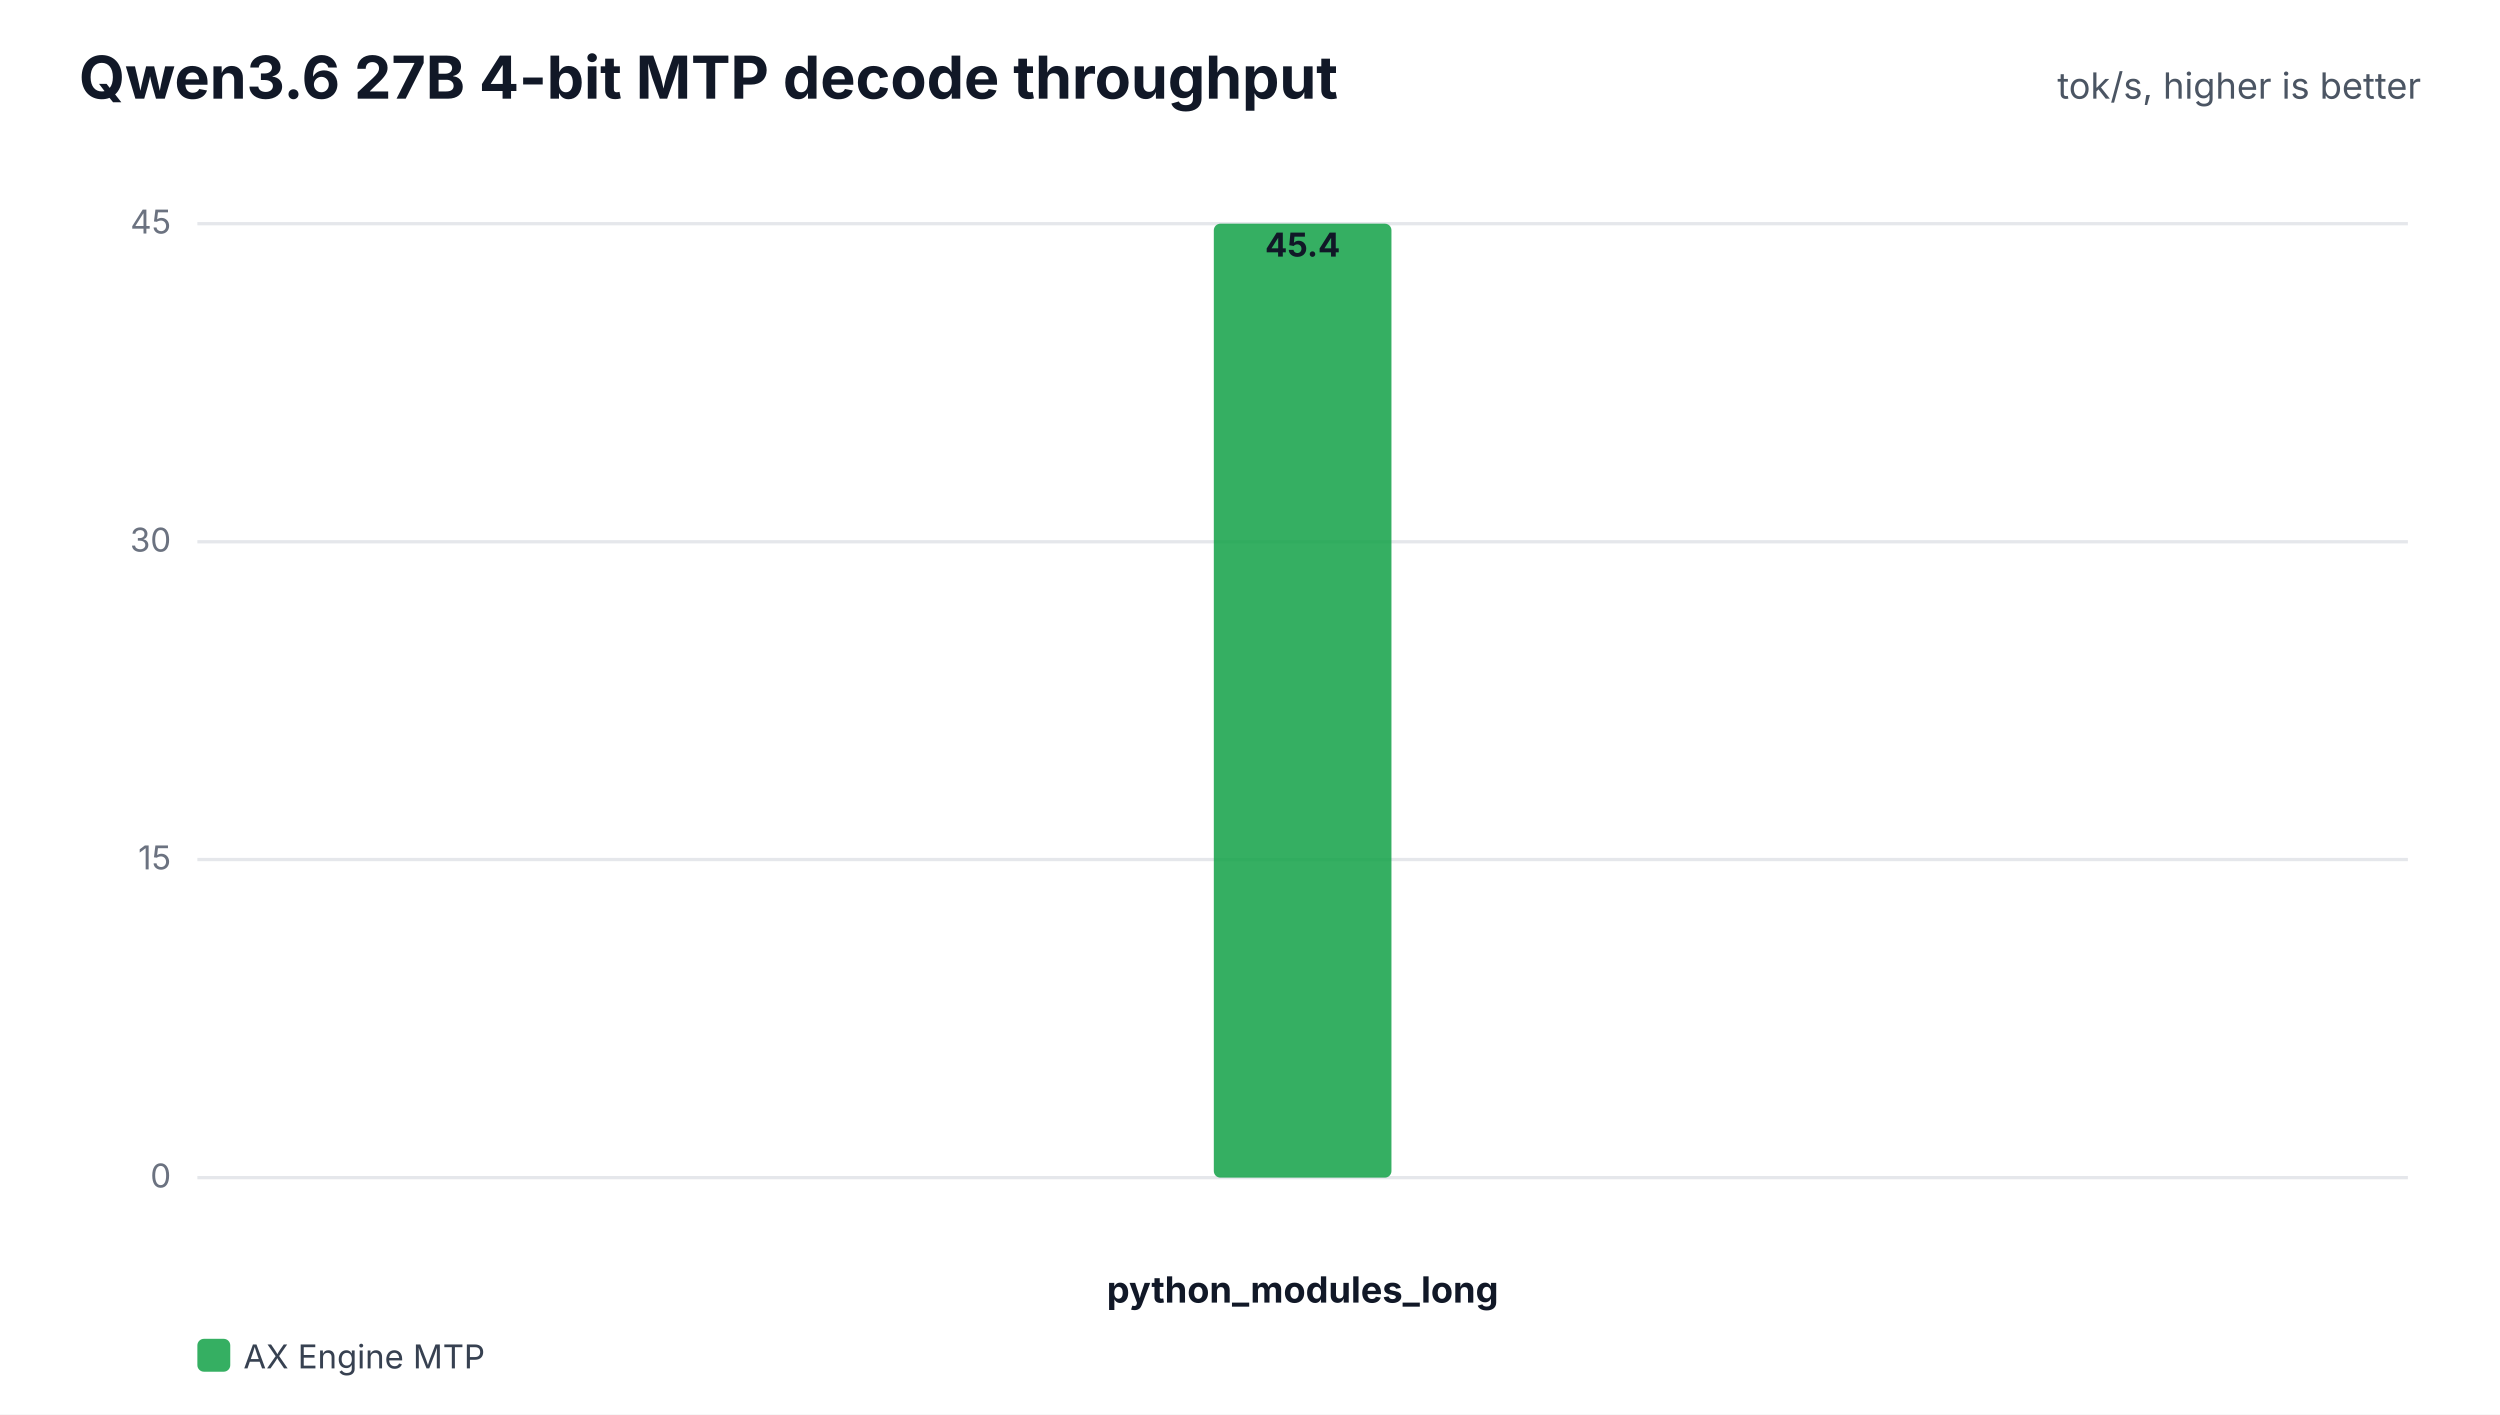
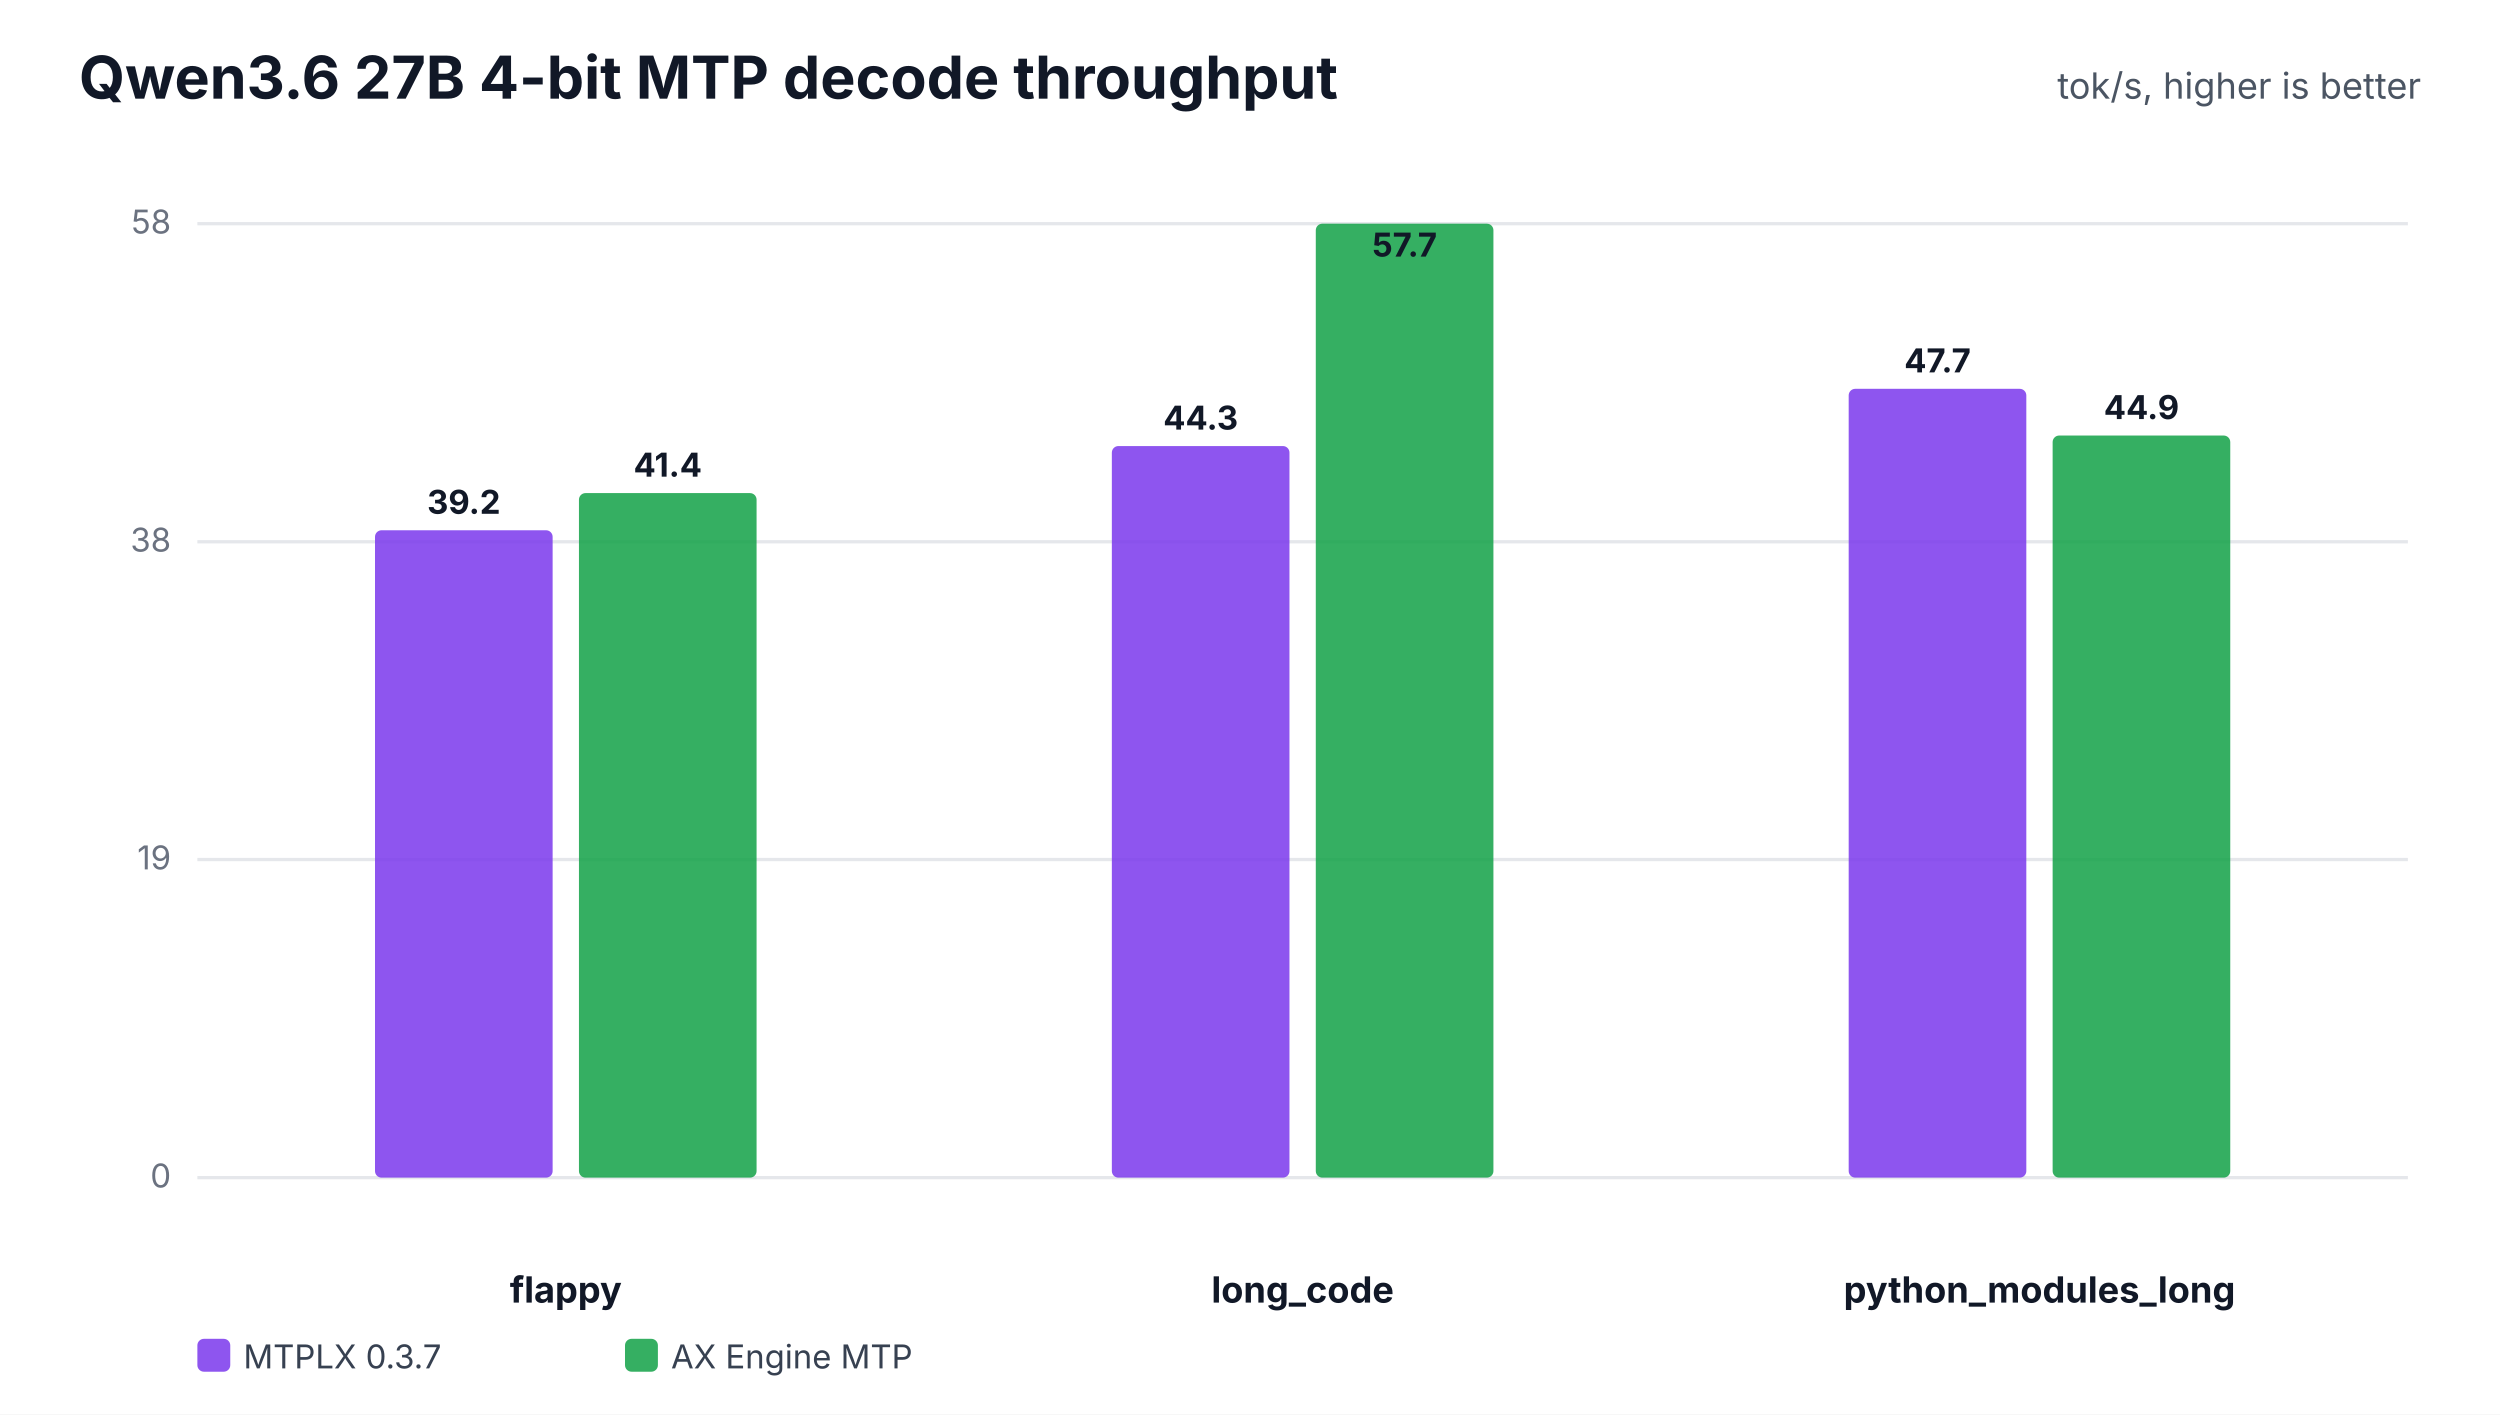
<svg xmlns="http://www.w3.org/2000/svg" width="760" height="430" viewBox="0 0 760 430" role="img">
  <rect width="100%" height="100%" fill="#ffffff" />
  <text x="24" y="30" font-family="Inter,Segoe UI,Arial,sans-serif" font-size="18" font-weight="700" fill="#111827">Qwen3.6 27B 4-bit MTP decode throughput</text>
  <text x="736" y="30" text-anchor="end" font-family="Inter,Segoe UI,Arial,sans-serif" font-size="11" fill="#4b5563">tok/s, higher is better</text>
  <line x1="60" y1="358.0" x2="732" y2="358.0" stroke="#e5e7eb" stroke-width="1" />
  <text x="52" y="361.0" text-anchor="end" font-family="Inter,Segoe UI,Arial,sans-serif" font-size="10" fill="#6b7280">0</text>
  <line x1="60" y1="261.3" x2="732" y2="261.3" stroke="#e5e7eb" stroke-width="1" />
-   <text x="52" y="264.3" text-anchor="end" font-family="Inter,Segoe UI,Arial,sans-serif" font-size="10" fill="#6b7280">15</text>
+   <text x="52" y="264.3" text-anchor="end" font-family="Inter,Segoe UI,Arial,sans-serif" font-size="10" fill="#6b7280">19</text>
  <line x1="60" y1="164.7" x2="732" y2="164.7" stroke="#e5e7eb" stroke-width="1" />
-   <text x="52" y="167.7" text-anchor="end" font-family="Inter,Segoe UI,Arial,sans-serif" font-size="10" fill="#6b7280">30</text>
+   <text x="52" y="167.7" text-anchor="end" font-family="Inter,Segoe UI,Arial,sans-serif" font-size="10" fill="#6b7280">38</text>
  <line x1="60" y1="68.0" x2="732" y2="68.0" stroke="#e5e7eb" stroke-width="1" />
-   <text x="52" y="71.0" text-anchor="end" font-family="Inter,Segoe UI,Arial,sans-serif" font-size="10" fill="#6b7280">45</text>
-   <text x="396.0" y="396" text-anchor="middle" font-family="Inter,Segoe UI,Arial,sans-serif" font-size="11" font-weight="700" fill="#111827">python_modules_long</text>
-   <rect x="369.0" y="68.0" width="54.0" height="290.0" rx="2" fill="#16a34a" fill-opacity="0.86" />
-   <text x="396.0" y="78.0" text-anchor="middle" font-family="Inter,Segoe UI,Arial,sans-serif" font-size="10" font-weight="700" fill="#111827">45.4</text>
-   <rect x="60" y="407" width="10" height="10" rx="2" fill="#16a34a" fill-opacity="0.86" />
-   <text x="74" y="416" font-family="Inter,Segoe UI,Arial,sans-serif" font-size="10" fill="#374151">AX Engine MTP</text>
+   <text x="52" y="71.0" text-anchor="end" font-family="Inter,Segoe UI,Arial,sans-serif" font-size="10" fill="#6b7280">58</text>
+   <text x="172.0" y="396" text-anchor="middle" font-family="Inter,Segoe UI,Arial,sans-serif" font-size="11" font-weight="700" fill="#111827">flappy</text>
+   <rect x="114.0" y="161.2" width="54.0" height="196.8" rx="2" fill="#7c3aed" fill-opacity="0.86" />
+   <text x="141.0" y="156.2" text-anchor="middle" font-family="Inter,Segoe UI,Arial,sans-serif" font-size="10" font-weight="700" fill="#111827">39.2</text>
+   <rect x="176.0" y="149.9" width="54.0" height="208.1" rx="2" fill="#16a34a" fill-opacity="0.86" />
+   <text x="203.0" y="144.9" text-anchor="middle" font-family="Inter,Segoe UI,Arial,sans-serif" font-size="10" font-weight="700" fill="#111827">41.4</text>
+   <text x="396.0" y="396" text-anchor="middle" font-family="Inter,Segoe UI,Arial,sans-serif" font-size="11" font-weight="700" fill="#111827">long_code</text>
+   <rect x="338.0" y="135.6" width="54.0" height="222.4" rx="2" fill="#7c3aed" fill-opacity="0.86" />
+   <text x="365.0" y="130.6" text-anchor="middle" font-family="Inter,Segoe UI,Arial,sans-serif" font-size="10" font-weight="700" fill="#111827">44.3</text>
+   <rect x="400.0" y="68.0" width="54.0" height="290.0" rx="2" fill="#16a34a" fill-opacity="0.86" />
+   <text x="427.0" y="78.0" text-anchor="middle" font-family="Inter,Segoe UI,Arial,sans-serif" font-size="10" font-weight="700" fill="#111827">57.7</text>
+   <text x="620.0" y="396" text-anchor="middle" font-family="Inter,Segoe UI,Arial,sans-serif" font-size="11" font-weight="700" fill="#111827">python_modules_long</text>
+   <rect x="562.0" y="118.2" width="54.0" height="239.8" rx="2" fill="#7c3aed" fill-opacity="0.86" />
+   <text x="589.0" y="113.2" text-anchor="middle" font-family="Inter,Segoe UI,Arial,sans-serif" font-size="10" font-weight="700" fill="#111827">47.7</text>
+   <rect x="624.0" y="132.4" width="54.0" height="225.6" rx="2" fill="#16a34a" fill-opacity="0.86" />
+   <text x="651.0" y="127.4" text-anchor="middle" font-family="Inter,Segoe UI,Arial,sans-serif" font-size="10" font-weight="700" fill="#111827">44.9</text>
+   <rect x="60" y="407" width="10" height="10" rx="2" fill="#7c3aed" fill-opacity="0.86" />
+   <text x="74" y="416" font-family="Inter,Segoe UI,Arial,sans-serif" font-size="10" fill="#374151">MTPLX 0.3.7</text>
+   <rect x="190" y="407" width="10" height="10" rx="2" fill="#16a34a" fill-opacity="0.86" />
+   <text x="204" y="416" font-family="Inter,Segoe UI,Arial,sans-serif" font-size="10" fill="#374151">AX Engine MTP</text>
</svg>
